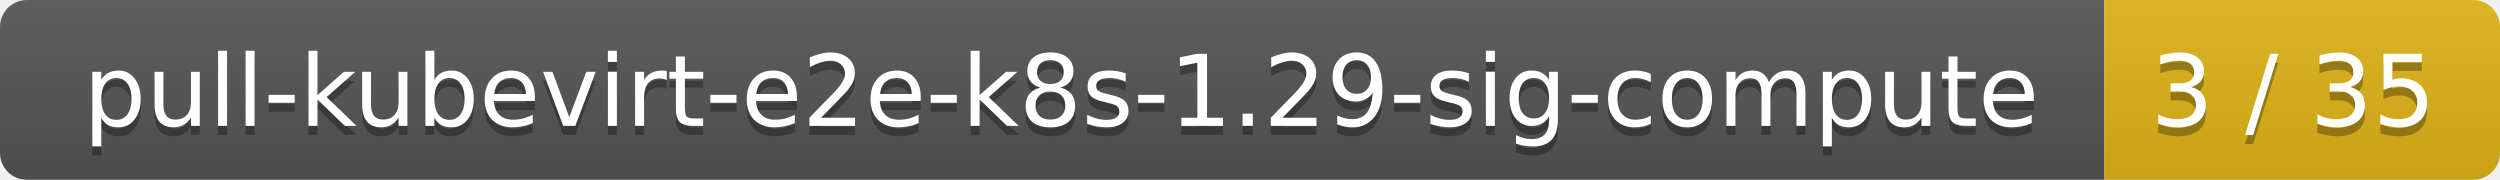
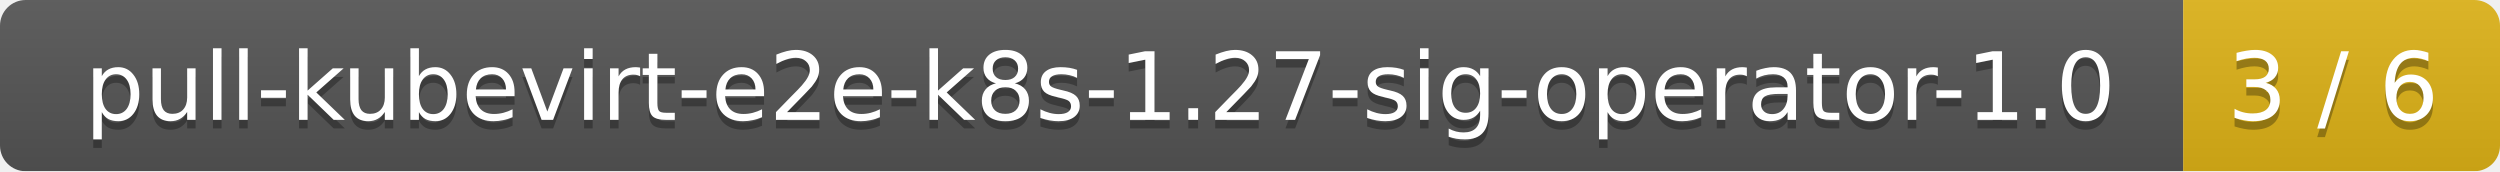
- <svg xmlns="http://www.w3.org/2000/svg" width="278" height="20">
+ <svg xmlns="http://www.w3.org/2000/svg" width="292" height="20">
  <linearGradient id="smooth" x2="0" y2="100%">
    <stop offset="0" stop-color="#bbb" stop-opacity=".1" />
    <stop offset="1" stop-opacity=".1" />
  </linearGradient>
  <mask id="round">
-     <rect width="278" height="20" rx="3" fill="#fff" />
+     <rect width="292" height="20" rx="3" fill="#fff" />
  </mask>
  <g mask="url(#round)">
-     <rect width="234" height="20" fill="#555" />
-     <rect x="234" width="44" height="20" fill="#dfb317" />
-     <rect width="278" height="20" fill="url(#smooth)" />
+     <rect width="255" height="20" fill="#555" />
+     <rect x="255" width="37" height="20" fill="#dfb317" />
+     <rect width="292" height="20" fill="url(#smooth)" />
  </g>
  <g fill="#fff" text-anchor="middle" font-family="DejaVu Sans,Verdana,Geneva,sans-serif" font-size="11">
-     <text x="118" y="15" fill="#010101" fill-opacity=".3">pull-kubevirt-e2e-k8s-1.29-sig-compute</text>
-     <text x="118" y="14">pull-kubevirt-e2e-k8s-1.29-sig-compute</text>
-     <text x="255" y="15" fill="#010101" fill-opacity=".3">3 / 35</text>
-     <text x="255" y="14">3 / 35</text>
+     <text x="128.5" y="15" fill="#010101" fill-opacity=".3">pull-kubevirt-e2e-k8s-1.27-sig-operator-1.0</text>
+     <text x="128.5" y="14">pull-kubevirt-e2e-k8s-1.27-sig-operator-1.0</text>
+     <text x="272.5" y="15" fill="#010101" fill-opacity=".3">3 / 6</text>
+     <text x="272.5" y="14">3 / 6</text>
  </g>
</svg>
